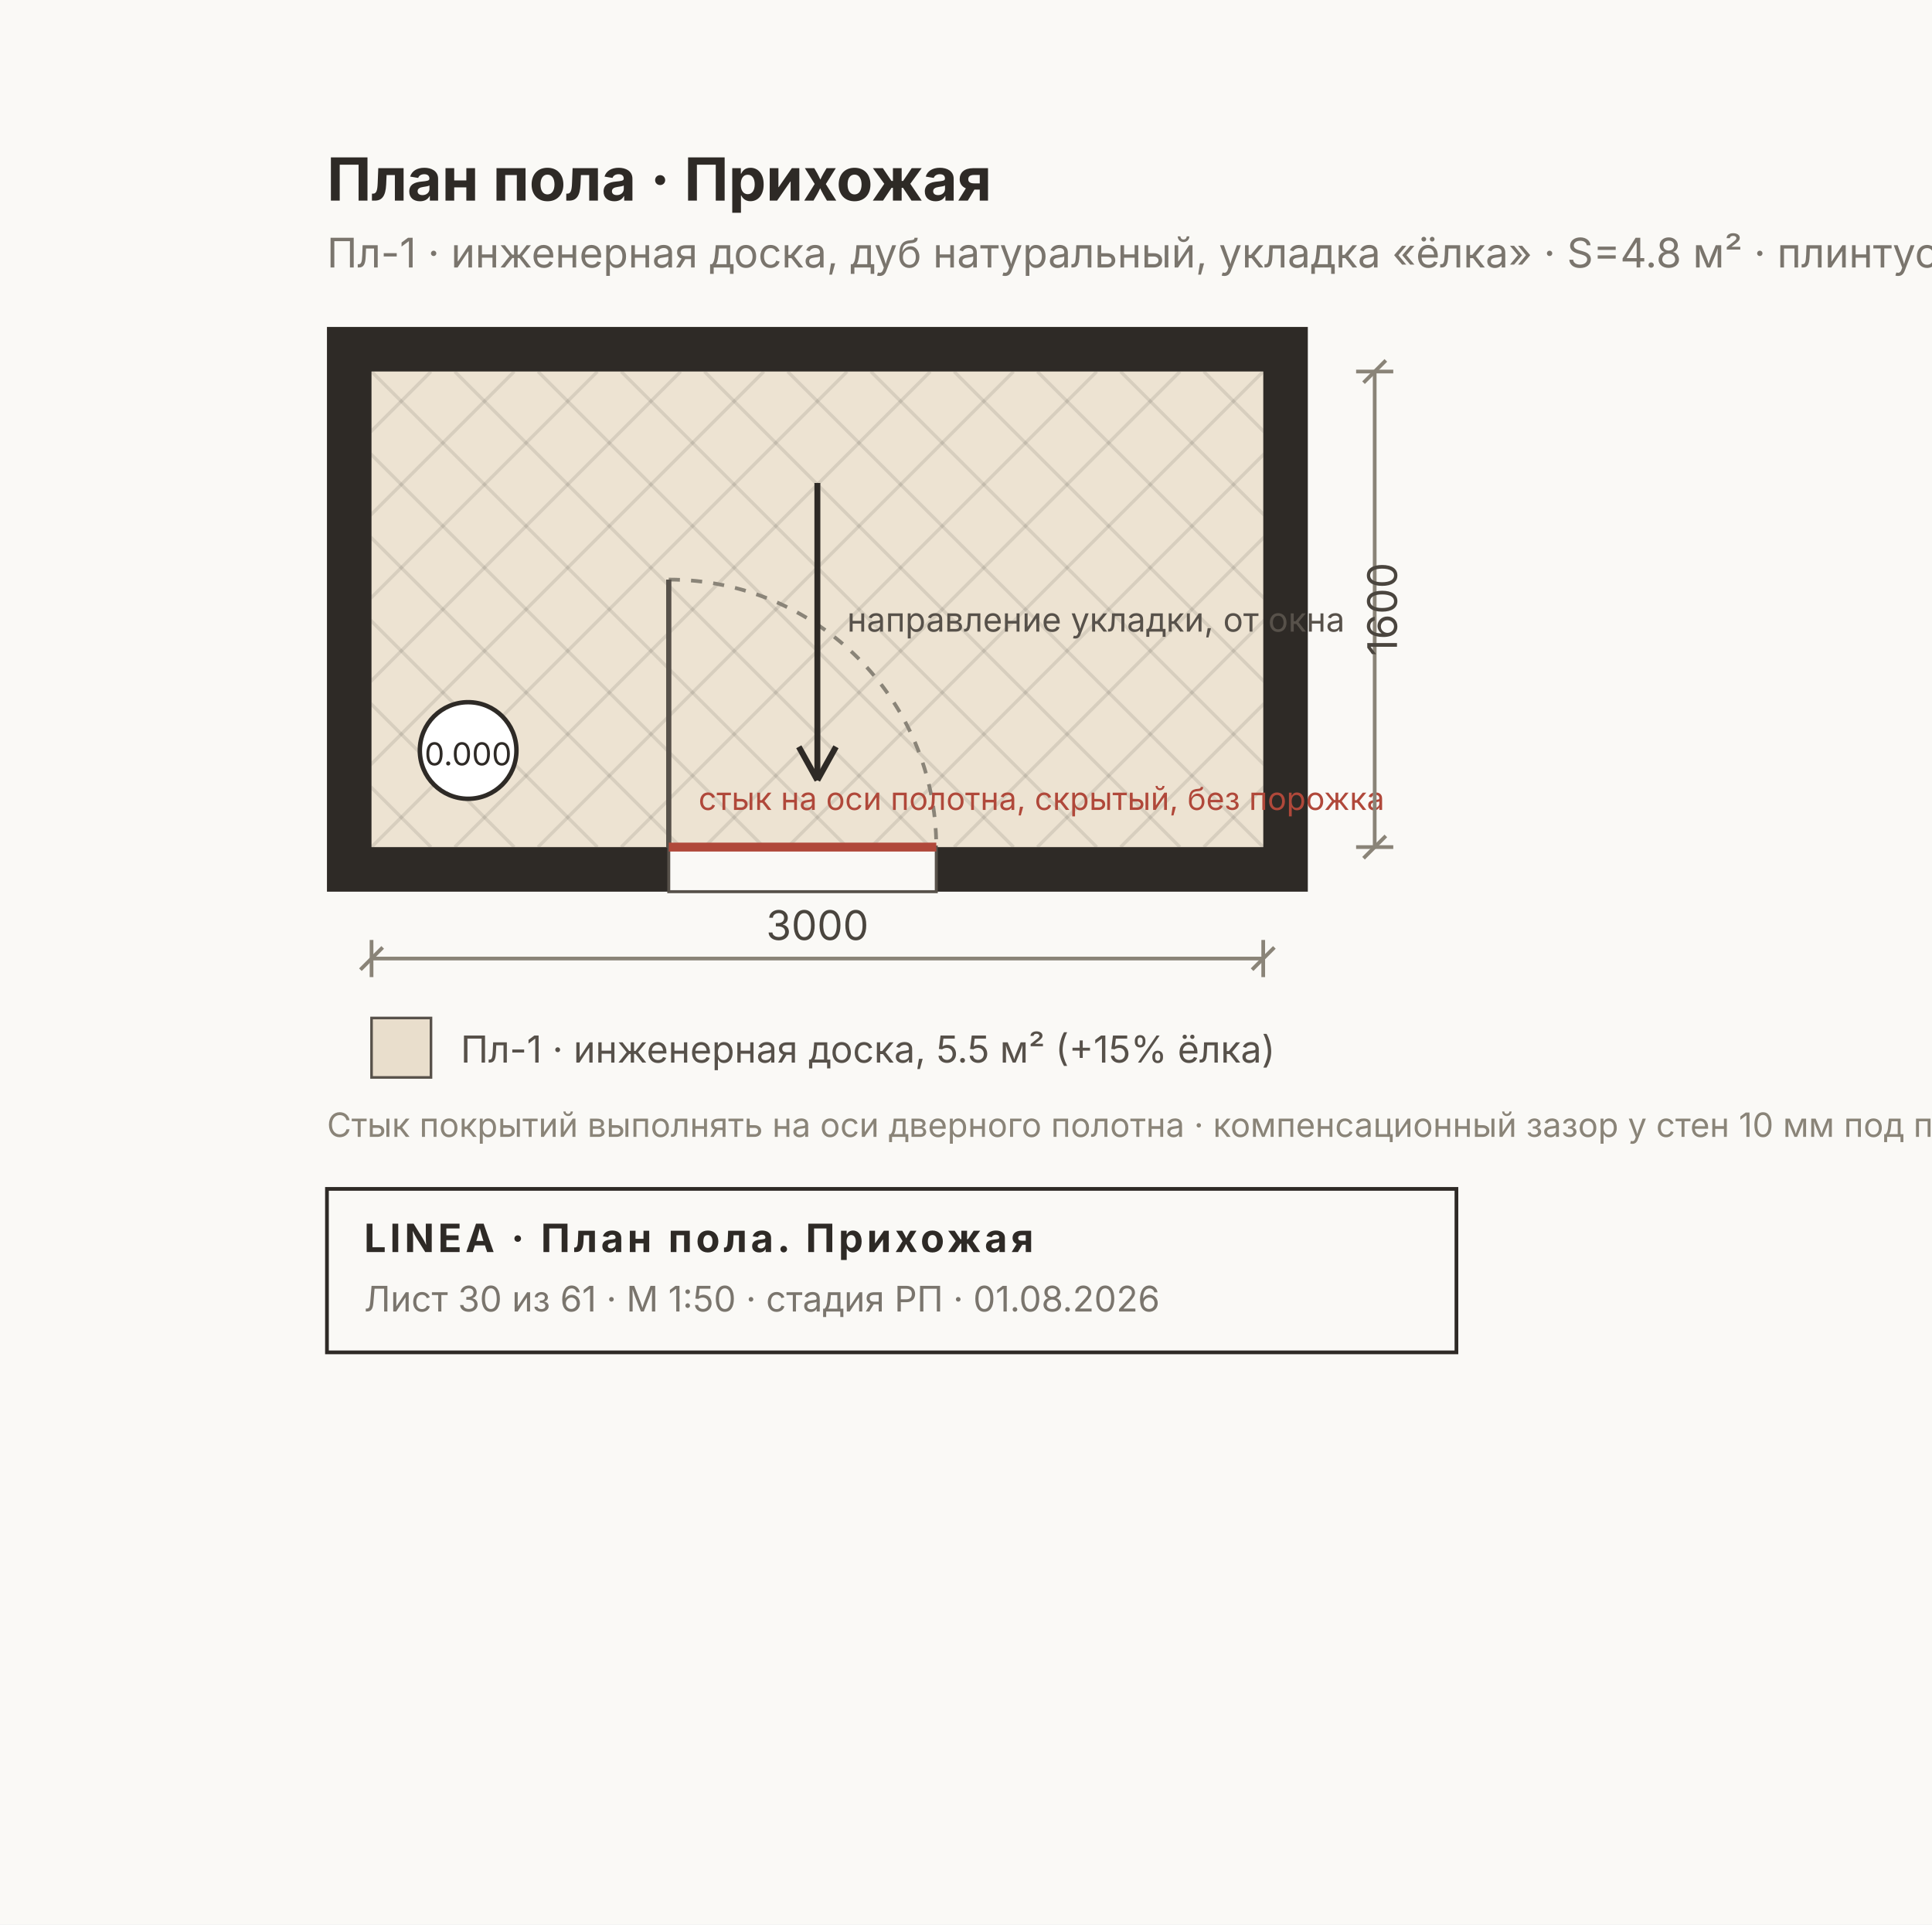
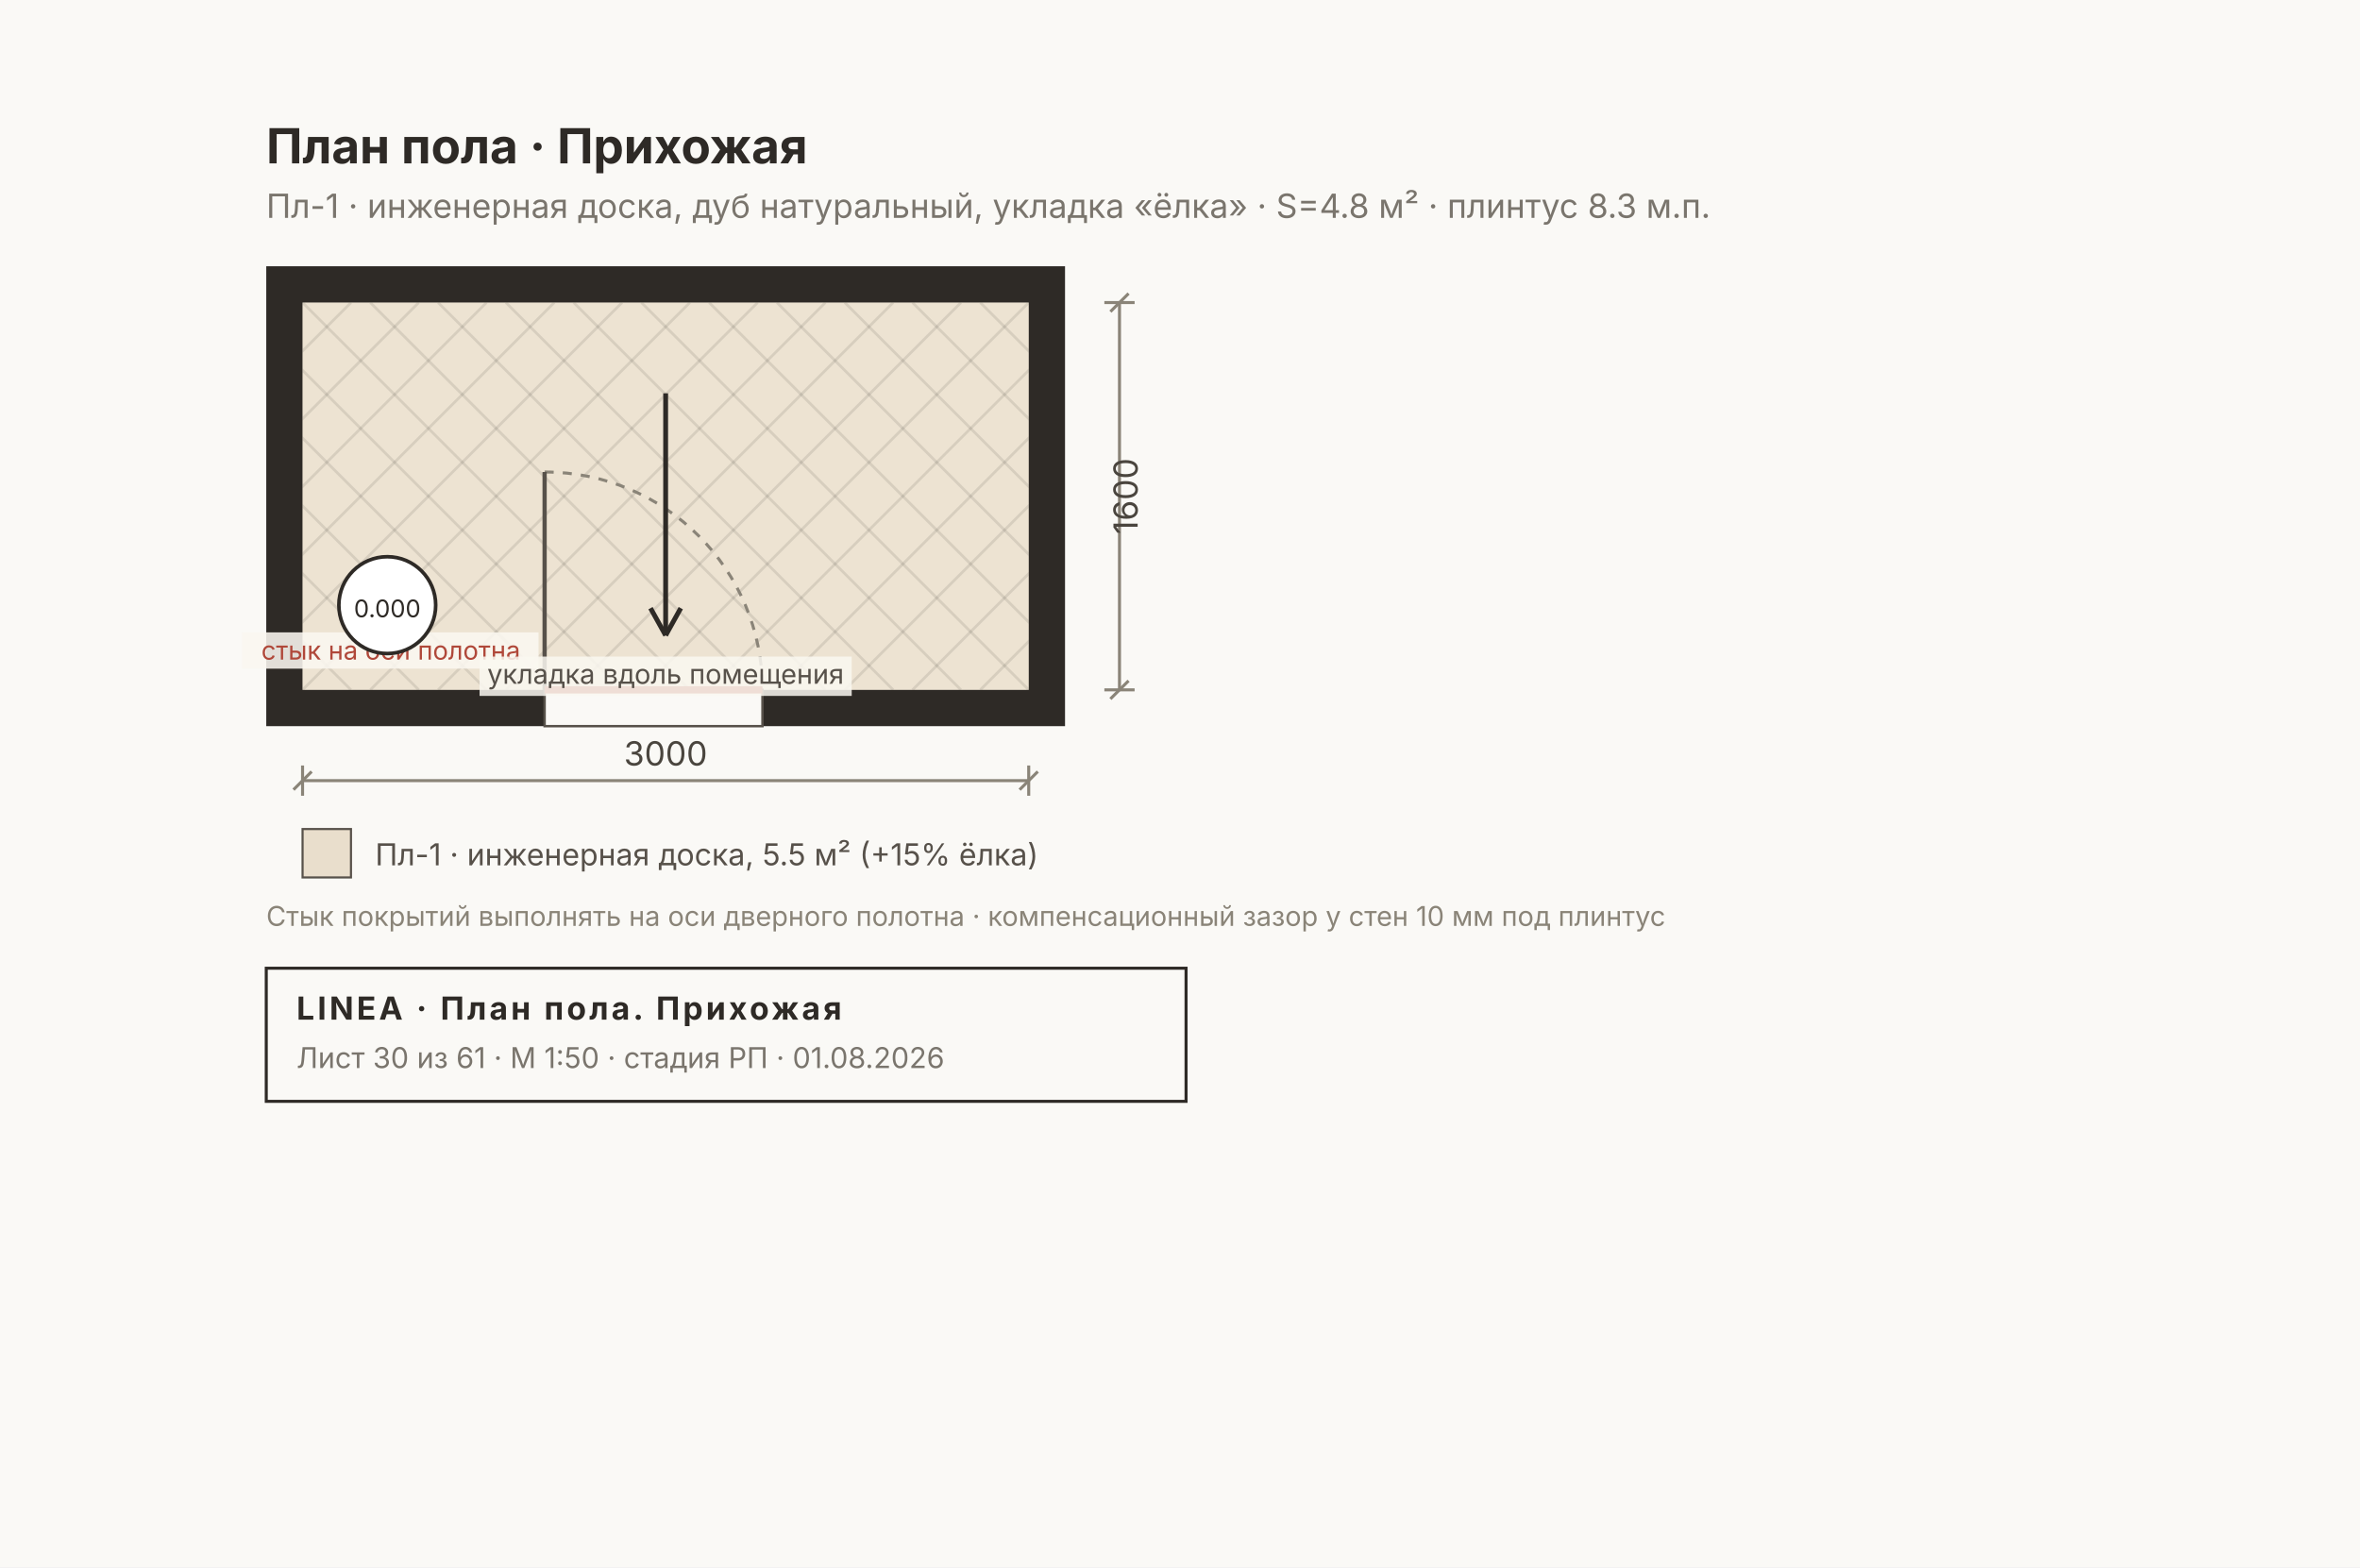
- <svg xmlns="http://www.w3.org/2000/svg" width="520" height="518" viewBox="0 0 520 518" font-family="Inter, &quot;Helvetica Neue&quot;, Arial, sans-serif">
-   <rect width="520" height="518" fill="#FAF9F6" />
+ <svg xmlns="http://www.w3.org/2000/svg" width="780" height="518" viewBox="0 0 780 518" font-family="Inter, &quot;Helvetica Neue&quot;, Arial, sans-serif">
+   <rect width="780" height="518" fill="#FAF9F6" />
  <rect x="88" y="88" width="264" height="152" fill="#2E2A26" />
  <rect x="100" y="100" width="240" height="128" fill="#FAF7F0" />
  <rect x="100" y="100" width="240" height="128" fill="#C8A97A40" />
  <clipPath id="fl5">
    <rect x="100" y="100" width="240" height="128" />
  </clipPath>
  <g clip-path="url(#fl5)">
    <line x1="-34.4" y1="100" x2="93.6" y2="228" stroke="#00000018" stroke-width="0.9" />
    <line x1="-34.4" y1="228" x2="93.6" y2="100" stroke="#00000018" stroke-width="0.9" />
    <line x1="-12" y1="100" x2="116" y2="228" stroke="#00000018" stroke-width="0.9" />
    <line x1="-12" y1="228" x2="116" y2="100" stroke="#00000018" stroke-width="0.9" />
    <line x1="10.4" y1="100" x2="138.4" y2="228" stroke="#00000018" stroke-width="0.9" />
    <line x1="10.4" y1="228" x2="138.4" y2="100" stroke="#00000018" stroke-width="0.9" />
    <line x1="32.8" y1="100" x2="160.8" y2="228" stroke="#00000018" stroke-width="0.9" />
    <line x1="32.8" y1="228" x2="160.8" y2="100" stroke="#00000018" stroke-width="0.9" />
    <line x1="55.2" y1="100" x2="183.2" y2="228" stroke="#00000018" stroke-width="0.9" />
    <line x1="55.2" y1="228" x2="183.2" y2="100" stroke="#00000018" stroke-width="0.9" />
    <line x1="77.6" y1="100" x2="205.6" y2="228" stroke="#00000018" stroke-width="0.9" />
    <line x1="77.6" y1="228" x2="205.6" y2="100" stroke="#00000018" stroke-width="0.9" />
    <line x1="100" y1="100" x2="228" y2="228" stroke="#00000018" stroke-width="0.9" />
    <line x1="100" y1="228" x2="228" y2="100" stroke="#00000018" stroke-width="0.9" />
    <line x1="122.4" y1="100" x2="250.4" y2="228" stroke="#00000018" stroke-width="0.9" />
    <line x1="122.4" y1="228" x2="250.4" y2="100" stroke="#00000018" stroke-width="0.9" />
    <line x1="144.8" y1="100" x2="272.8" y2="228" stroke="#00000018" stroke-width="0.9" />
    <line x1="144.8" y1="228" x2="272.8" y2="100" stroke="#00000018" stroke-width="0.9" />
    <line x1="167.2" y1="100" x2="295.2" y2="228" stroke="#00000018" stroke-width="0.9" />
    <line x1="167.2" y1="228" x2="295.2" y2="100" stroke="#00000018" stroke-width="0.9" />
    <line x1="189.6" y1="100" x2="317.6" y2="228" stroke="#00000018" stroke-width="0.9" />
    <line x1="189.6" y1="228" x2="317.6" y2="100" stroke="#00000018" stroke-width="0.9" />
    <line x1="212" y1="100" x2="340" y2="228" stroke="#00000018" stroke-width="0.9" />
    <line x1="212" y1="228" x2="340" y2="100" stroke="#00000018" stroke-width="0.9" />
    <line x1="234.4" y1="100" x2="362.4" y2="228" stroke="#00000018" stroke-width="0.9" />
    <line x1="234.4" y1="228" x2="362.4" y2="100" stroke="#00000018" stroke-width="0.9" />
    <line x1="256.8" y1="100" x2="384.8" y2="228" stroke="#00000018" stroke-width="0.9" />
    <line x1="256.8" y1="228" x2="384.8" y2="100" stroke="#00000018" stroke-width="0.9" />
    <line x1="279.2" y1="100" x2="407.2" y2="228" stroke="#00000018" stroke-width="0.9" />
    <line x1="279.2" y1="228" x2="407.2" y2="100" stroke="#00000018" stroke-width="0.9" />
    <line x1="301.6" y1="100" x2="429.6" y2="228" stroke="#00000018" stroke-width="0.9" />
    <line x1="301.6" y1="228" x2="429.6" y2="100" stroke="#00000018" stroke-width="0.9" />
    <line x1="324" y1="100" x2="452" y2="228" stroke="#00000018" stroke-width="0.9" />
    <line x1="324" y1="228" x2="452" y2="100" stroke="#00000018" stroke-width="0.9" />
    <line x1="346.4" y1="100" x2="474.4" y2="228" stroke="#00000018" stroke-width="0.9" />
    <line x1="346.4" y1="228" x2="474.4" y2="100" stroke="#00000018" stroke-width="0.9" />
    <line x1="368.8" y1="100" x2="496.8" y2="228" stroke="#00000018" stroke-width="0.9" />
    <line x1="368.8" y1="228" x2="496.8" y2="100" stroke="#00000018" stroke-width="0.9" />
    <line x1="391.2" y1="100" x2="519.2" y2="228" stroke="#00000018" stroke-width="0.9" />
    <line x1="391.2" y1="228" x2="519.2" y2="100" stroke="#00000018" stroke-width="0.9" />
    <line x1="413.6" y1="100" x2="541.6" y2="228" stroke="#00000018" stroke-width="0.9" />
    <line x1="413.6" y1="228" x2="541.6" y2="100" stroke="#00000018" stroke-width="0.9" />
    <line x1="436" y1="100" x2="564" y2="228" stroke="#00000018" stroke-width="0.9" />
    <line x1="436" y1="228" x2="564" y2="100" stroke="#00000018" stroke-width="0.9" />
    <line x1="458.4" y1="100" x2="586.4" y2="228" stroke="#00000018" stroke-width="0.9" />
    <line x1="458.4" y1="228" x2="586.4" y2="100" stroke="#00000018" stroke-width="0.9" />
  </g>
  <rect x="180" y="228" width="72" height="12" fill="#FAF9F6" stroke="#57514A" stroke-width="0.8" />
  <path d="M 180 156 A 72 72 0 0 1 252 228" fill="none" stroke="#8A8478" stroke-width="1" stroke-dasharray="3 3" />
  <line x1="180" y1="228" x2="180" y2="156" stroke="#57514A" stroke-width="1.4" />
  <line x1="180" y1="228" x2="252" y2="228" stroke="#B0483A" stroke-width="2.4" />
-   <text x="188" y="218" font-size="8.5" fill="#B0483A">стык на оси полотна, скрытый, без порожка</text>
+   <rect x="80" y="209" width="98" height="12" fill="#FAF7F0E0" />
+   <text x="172" y="218" font-size="8.5" fill="#B0483A" text-anchor="end">стык на оси полотна</text>
  <g stroke="#2E2A26" stroke-width="1.6" fill="none">
    <line x1="220" y1="130" x2="220" y2="210" />
    <path d="M 220 210 l -5 -9 M 220 210 l 5 -9" />
  </g>
-   <text x="228" y="170" font-size="9" fill="#57514A">направление укладки, от окна</text>
+   <rect x="158.5" y="217" width="123" height="13" fill="#FAF7F0D9" />
+   <text x="220" y="226" font-size="9" fill="#57514A" text-anchor="middle">укладка вдоль помещения</text>
  <g>
-     <circle cx="126" cy="202" r="13" fill="#FFF" stroke="#2E2A26" stroke-width="1.2" />
-     <text x="126" y="206" font-size="8.5" text-anchor="middle" fill="#2E2A26">0.000</text>
+     <circle cx="128" cy="200" r="16" fill="#FFF" stroke="#2E2A26" stroke-width="1.2" />
+     <text x="128" y="204" font-size="8" text-anchor="middle" fill="#2E2A26">0.000</text>
  </g>
  <text x="88" y="54" font-size="16" font-weight="700" fill="#2E2A26">План пола · Прихожая</text>
  <text x="88" y="72" font-size="11" fill="#7A756D">Пл-1 · инженерная доска, дуб натуральный, укладка «ёлка» · S=4.8 м² · плинтус 8.3 м.п.</text>
  <g stroke="#8A8478" stroke-width="1" fill="none">
    <line x1="100" y1="258" x2="340" y2="258" />
    <line x1="100" y1="253" x2="100" y2="263" />
    <line x1="340" y1="253" x2="340" y2="263" />
    <line x1="97" y1="261" x2="103" y2="255" />
    <line x1="337" y1="261" x2="343" y2="255" />
  </g>
  <text x="220" y="253" font-size="11" fill="#4A453E" text-anchor="middle">3000</text>
  <g stroke="#8A8478" stroke-width="1" fill="none">
    <line x1="370" y1="100" x2="370" y2="228" />
    <line x1="365" y1="100" x2="375" y2="100" />
    <line x1="365" y1="228" x2="375" y2="228" />
    <line x1="367" y1="103" x2="373" y2="97" />
    <line x1="367" y1="231" x2="373" y2="225" />
  </g>
  <text x="376" y="164" font-size="11" fill="#4A453E" transform="rotate(-90 376 164)" text-anchor="middle">1600</text>
  <g font-size="10" fill="#57514A">
    <rect x="100" y="274" width="16" height="16" fill="#C8A97A55" stroke="#57514A" stroke-width="0.7" />
    <text x="124" y="286">Пл-1 · инженерная доска, 5.5 м² (+15% ёлка)</text>
  </g>
  <text x="88" y="306" font-size="9" fill="#8A8478">Стык покрытий выполнять на оси дверного полотна · компенсационный зазор у стен 10 мм под плинтус</text>
  <g>
    <rect x="88" y="320" width="304" height="44" fill="none" stroke="#2E2A26" stroke-width="1" />
    <text x="98" y="337" font-size="10.5" font-weight="700" fill="#2E2A26" letter-spacing="1">LINEA · План пола. Прихожая</text>
    <text x="98" y="353" font-size="9.5" fill="#7A756D">Лист 30 из 61 · М 1:50 · стадия РП · 01.08.2026</text>
  </g>
</svg>
